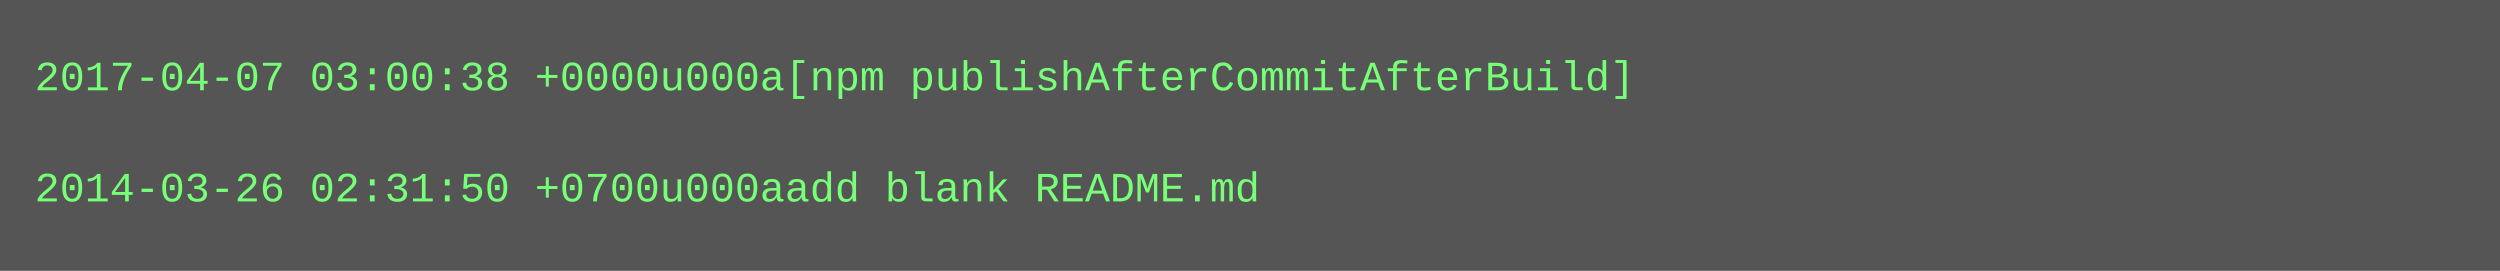
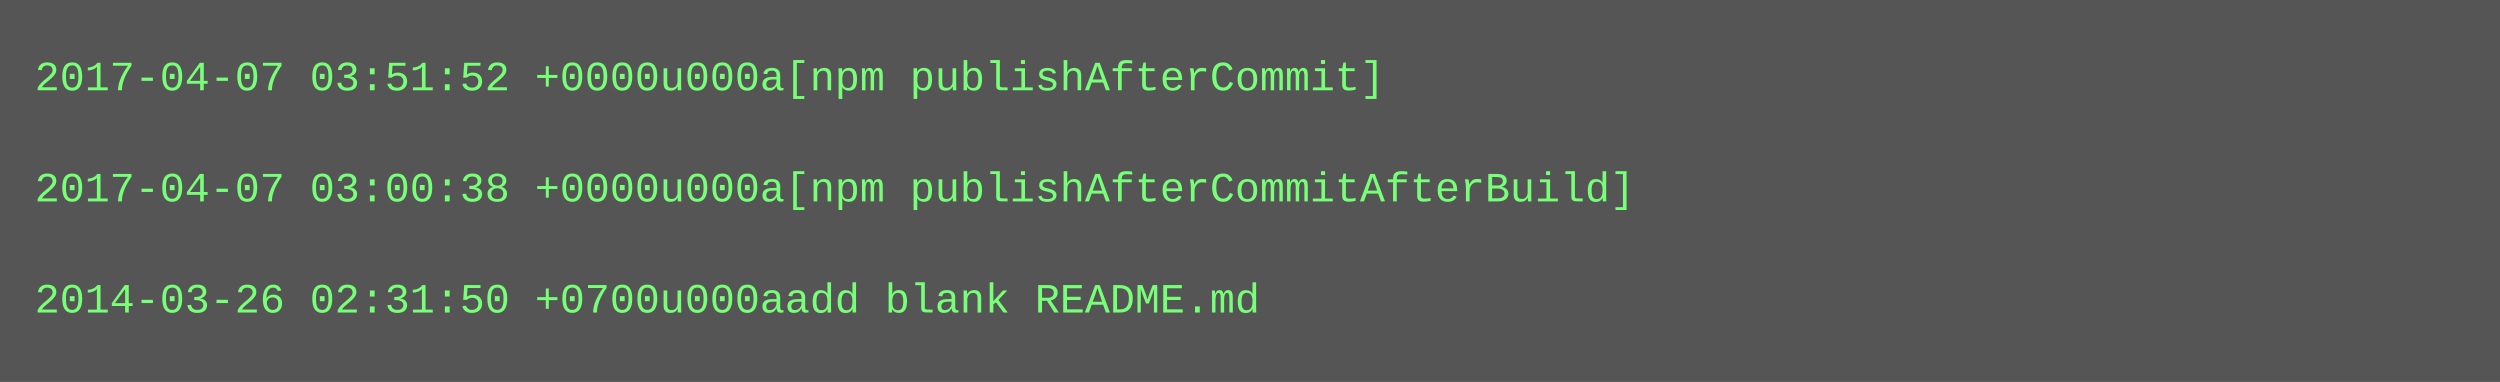
- <svg xmlns="http://www.w3.org/2000/svg" height="78" width="720">
-   <rect height="78" fill="#555" width="720" />
+ <svg xmlns="http://www.w3.org/2000/svg" height="110" width="720">
+   <rect height="110" fill="#555" width="720" />
  <text fill="#7f7" font-family="Courier New" font-size="12" xml:space="preserve">
-     <tspan x="10" y="26">2017-04-07 03:00:38 +0000u000a[npm publishAfterCommitAfterBuild]</tspan>
+     <tspan x="10" y="26">2017-04-07 03:51:52 +0000u000a[npm publishAfterCommit]</tspan>
    <tspan x="10" y="42" />
-     <tspan x="10" y="58">2014-03-26 02:31:50 +0700u000aadd blank README.md</tspan>
+     <tspan x="10" y="58">2017-04-07 03:00:38 +0000u000a[npm publishAfterCommitAfterBuild]</tspan>
+     <tspan x="10" y="74" />
+     <tspan x="10" y="90">2014-03-26 02:31:50 +0700u000aadd blank README.md</tspan>
  </text>
</svg>
